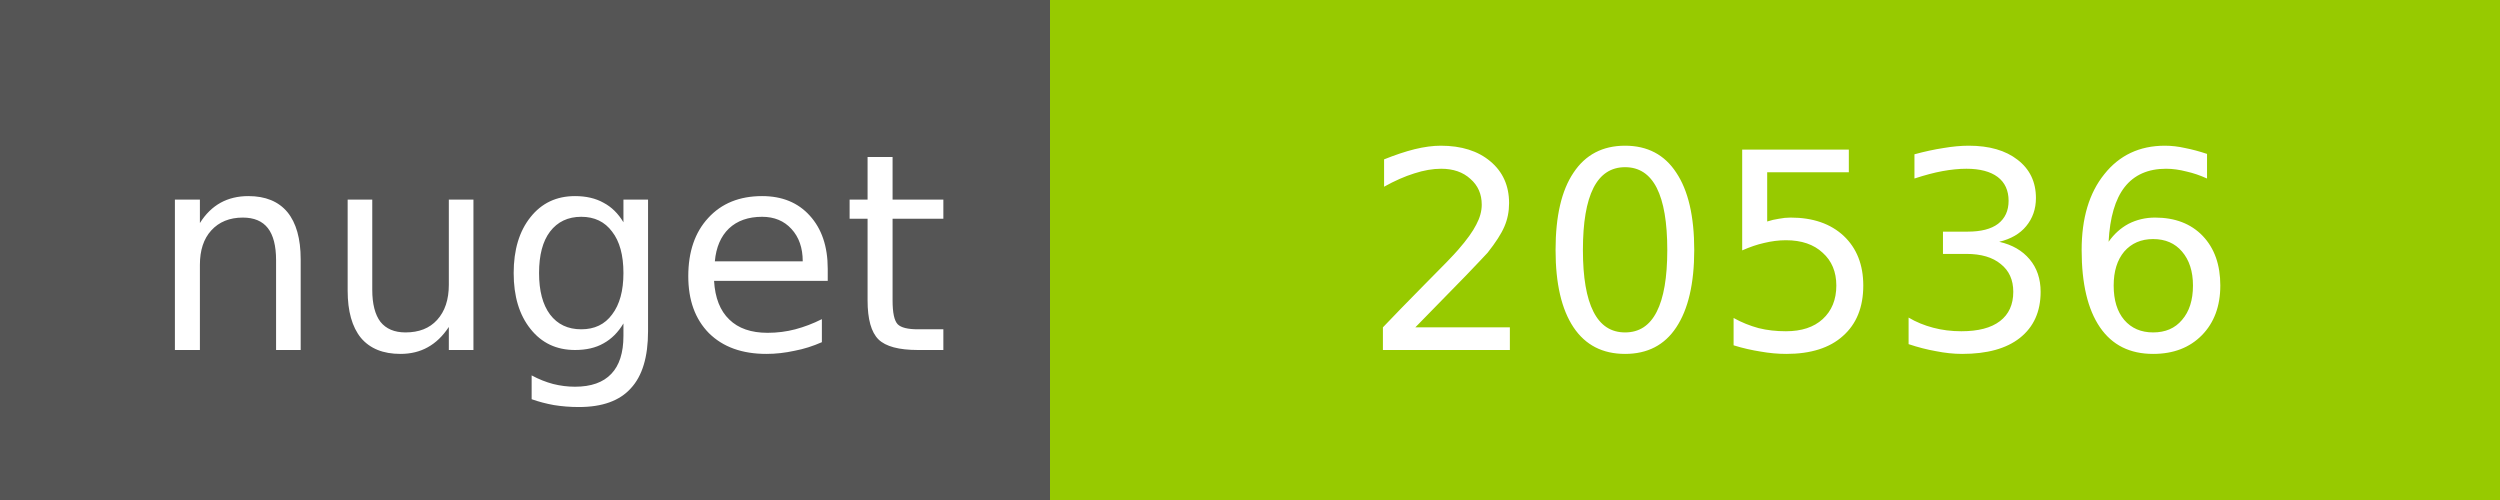
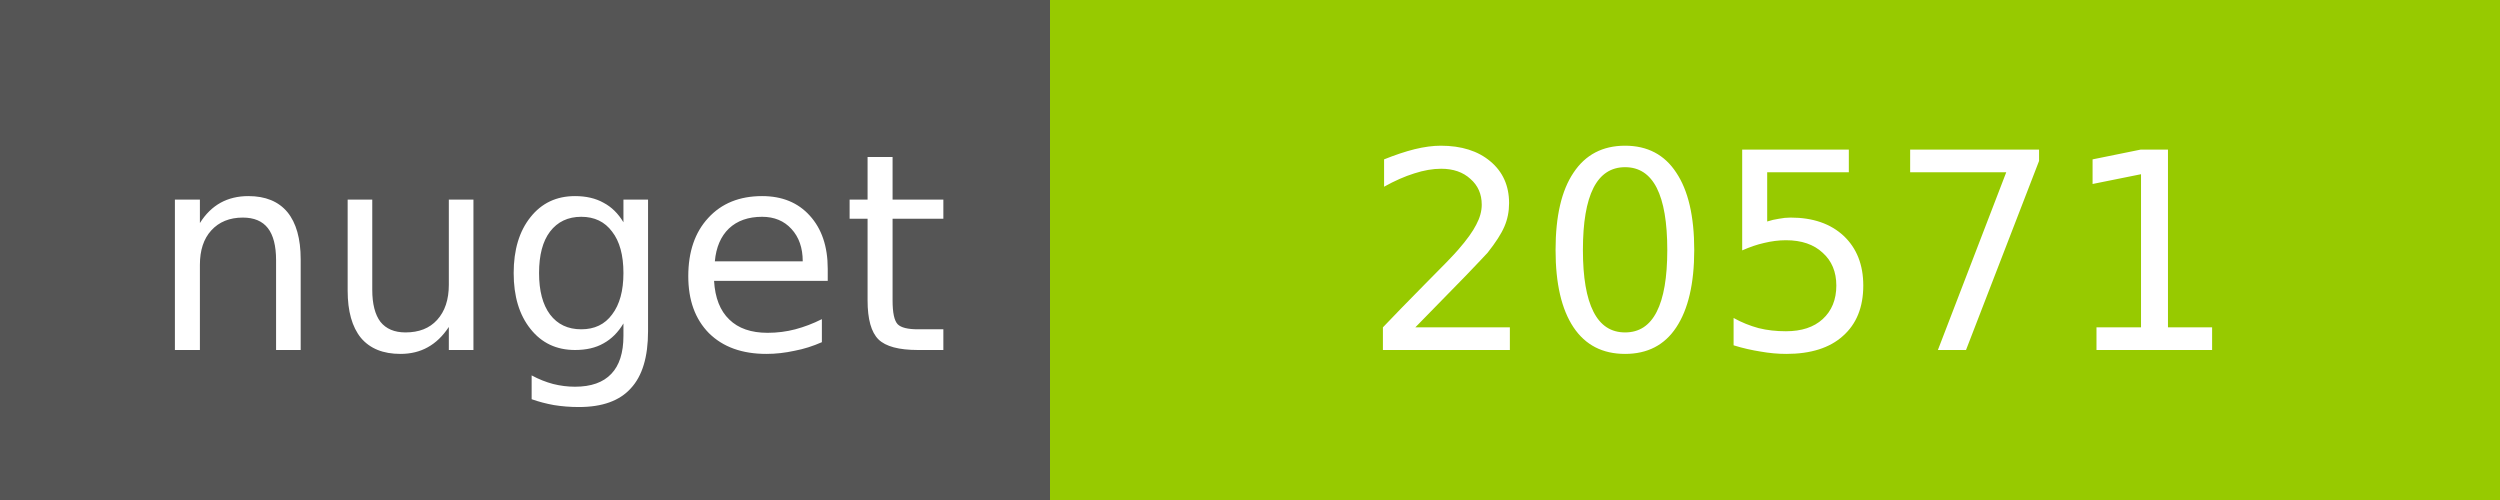
<svg xmlns="http://www.w3.org/2000/svg" width="100" height="20">
  <g shape-rendering="crispEdges">
    <path fill="#555" d="M0 0h42v20H0z" />
    <path fill="#97CA00" d="M42 0h58v20H42z" />
  </g>
  <g fill="#fff" text-anchor="middle" font-family="DejaVu Sans,Verdana,Geneva,sans-serif" font-size="11">
    <text x="22" y="14">nuget</text>
-     <text x="72" y="14">20536</text>
+     <text x="72" y="14">20571</text>
  </g>
</svg>
